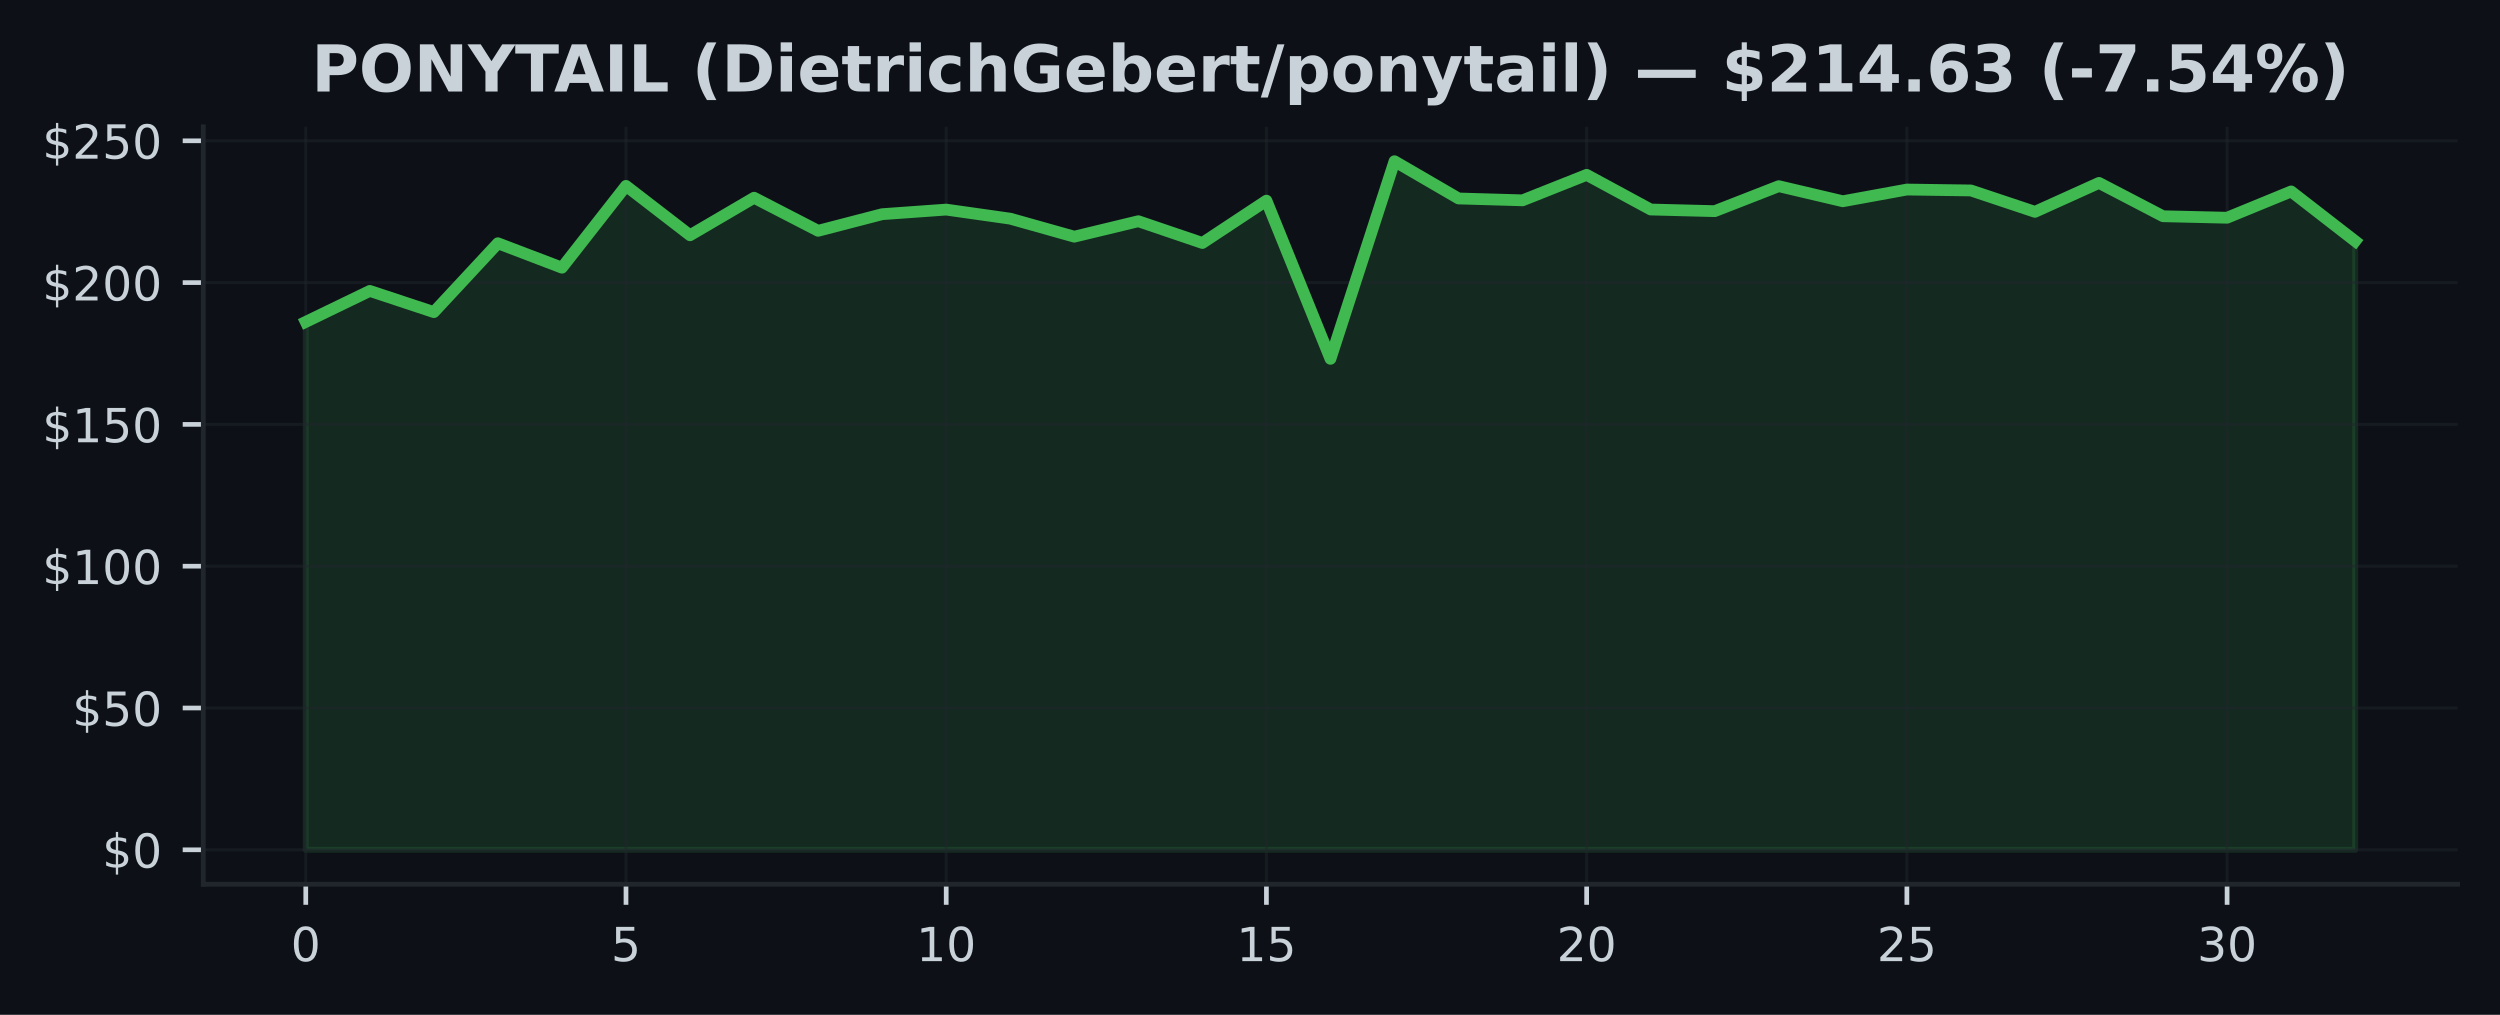
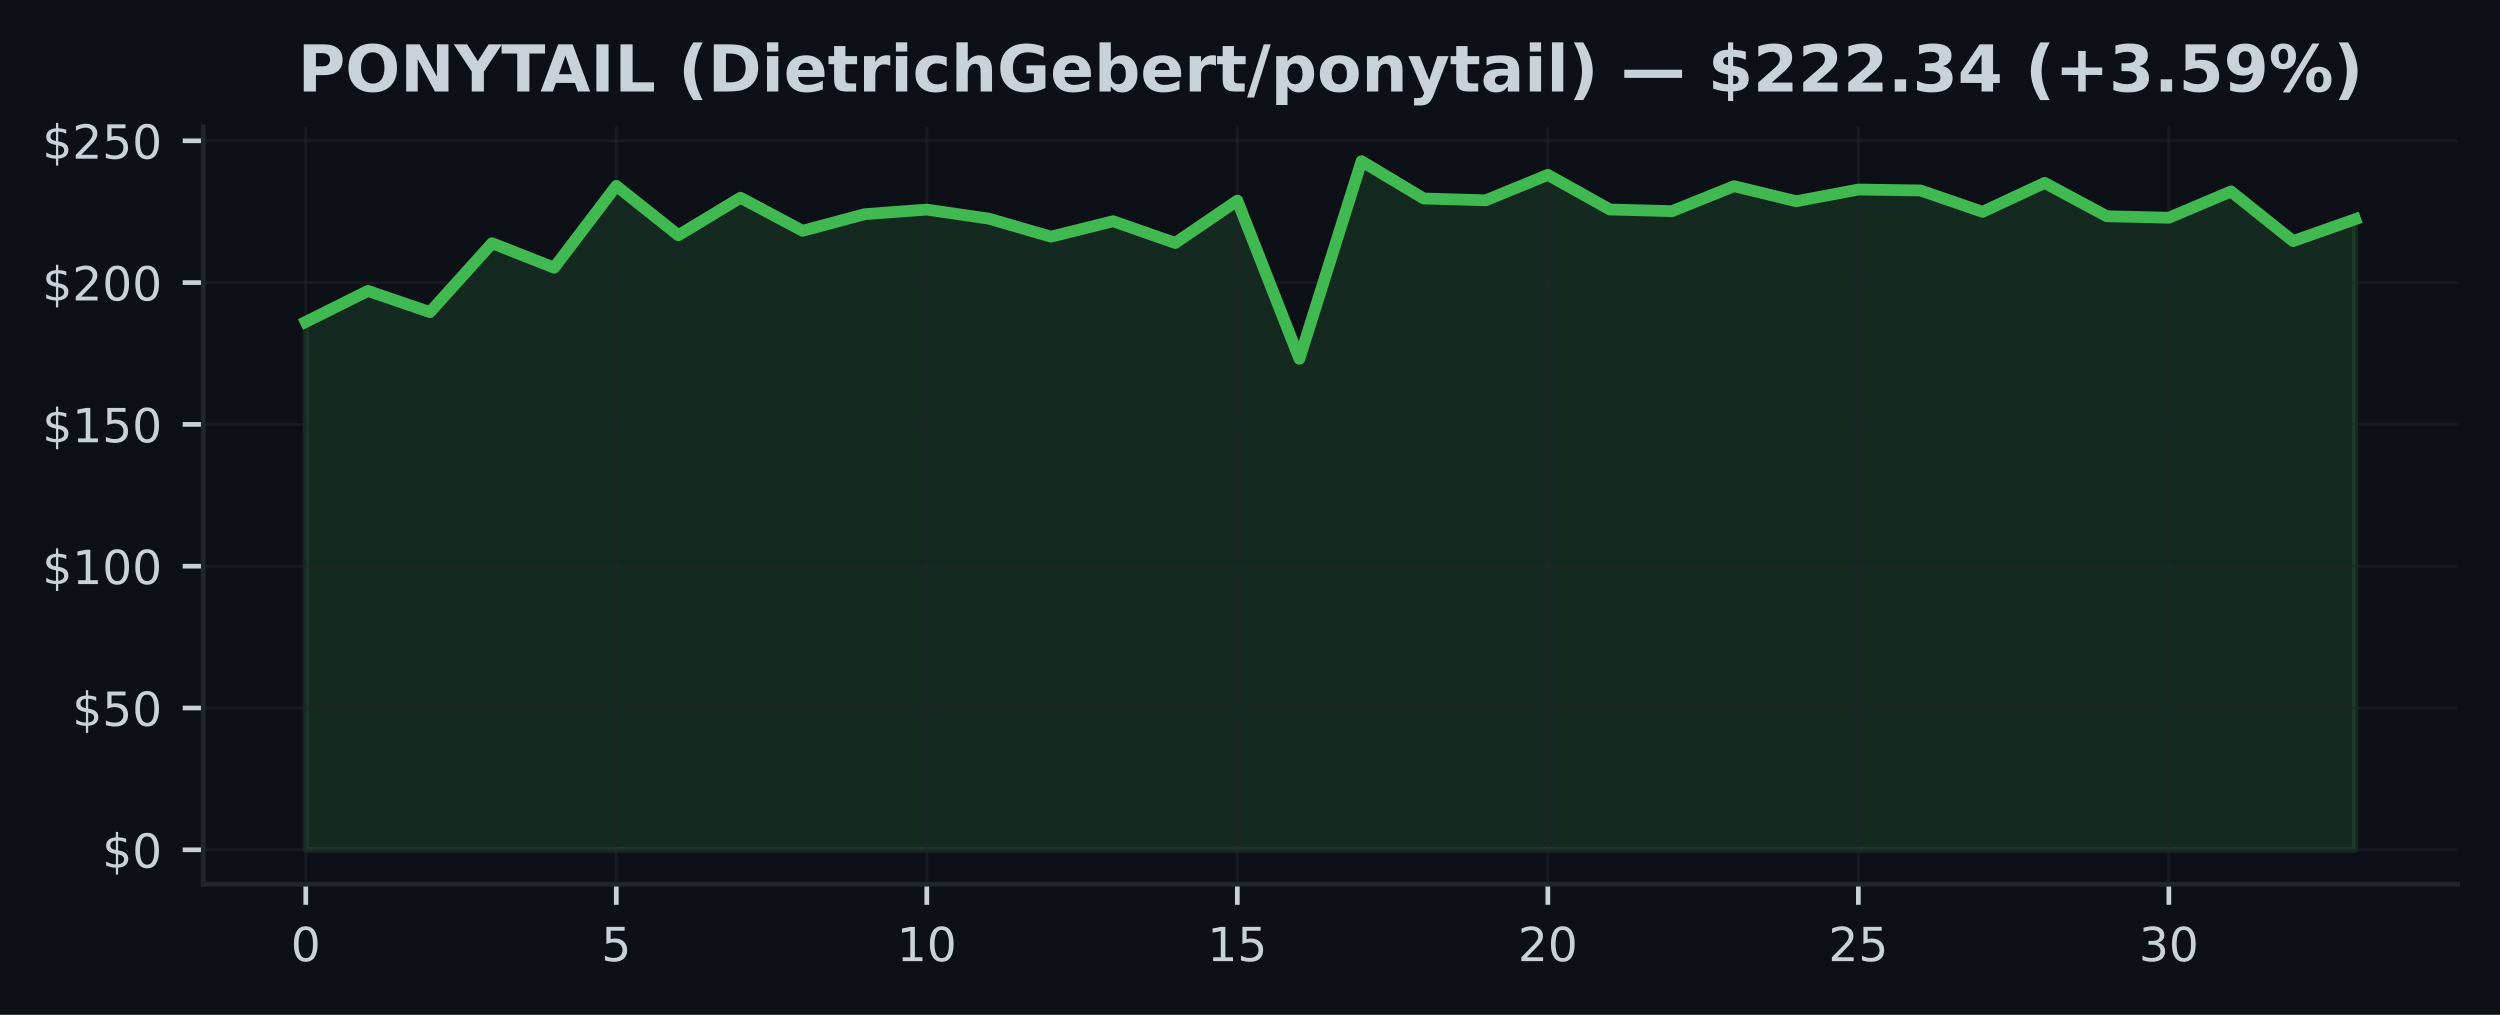
<svg xmlns="http://www.w3.org/2000/svg" xmlns:xlink="http://www.w3.org/1999/xlink" width="425pt" height="172.518pt" viewBox="0 0 425 172.518" version="1.1">
  <defs>
    <style type="text/css">*{stroke-linejoin: round; stroke-linecap: butt}</style>
  </defs>
  <g id="figure_1">
    <g id="patch_1">
      <path d="M 0 172.518  L 425 172.518  L 425 0  L 0 0  z " style="fill: #0d1117" />
    </g>
    <g id="axes_1">
      <g id="patch_2">
        <path d="M 34.56 150.318  L 417.8 150.318  L 417.8 21.558  L 34.56 21.558  z " style="fill: #0d1117" />
      </g>
      <g id="FillBetweenPolyCollection_1">
        <defs>
-           <path id="mcecbd4486e" d="M 51.98 -28.053  L 51.98 -117.795  L 62.867 -123.065  L 73.755 -119.458  L 84.642 -131.164  L 95.53 -127.013  L 106.418 -140.918  L 117.305 -132.524  L 128.192 -138.902  L 139.08 -133.281  L 149.968 -136.106  L 160.855 -136.887  L 171.743 -135.344  L 182.63 -132.283  L 193.518 -134.91  L 204.405 -131.212  L 215.292 -138.406  L 226.18 -111.518  L 237.067 -145.107  L 247.955 -138.777  L 258.842 -138.464  L 269.73 -142.793  L 280.618 -136.902  L 291.505 -136.622  L 302.392 -140.869  L 313.28 -138.305  L 324.168 -140.296  L 335.055 -140.141  L 345.942 -136.506  L 356.83 -141.424  L 367.717 -135.759  L 378.605 -135.503  L 389.493 -139.973  L 400.38 -131.531  L 400.38 -28.053  L 400.38 -28.053  L 389.493 -28.053  L 378.605 -28.053  L 367.717 -28.053  L 356.83 -28.053  L 345.942 -28.053  L 335.055 -28.053  L 324.168 -28.053  L 313.28 -28.053  L 302.392 -28.053  L 291.505 -28.053  L 280.618 -28.053  L 269.73 -28.053  L 258.842 -28.053  L 247.955 -28.053  L 237.067 -28.053  L 226.18 -28.053  L 215.292 -28.053  L 204.405 -28.053  L 193.518 -28.053  L 182.63 -28.053  L 171.743 -28.053  L 160.855 -28.053  L 149.968 -28.053  L 139.08 -28.053  L 128.192 -28.053  L 117.305 -28.053  L 106.418 -28.053  L 95.53 -28.053  L 84.642 -28.053  L 73.755 -28.053  L 62.867 -28.053  L 51.98 -28.053  z " style="stroke: #3fb950; stroke-opacity: 0.15" />
+           <path id="m386f449f0d" d="M 51.98 -28.053  L 51.98 -117.795  L 62.538 -123.065  L 73.095 -119.458  L 83.653 -131.164  L 94.21 -127.013  L 104.768 -140.918  L 115.325 -132.524  L 125.883 -138.902  L 136.441 -133.281  L 146.998 -136.106  L 157.556 -136.887  L 168.113 -135.344  L 178.671 -132.283  L 189.228 -134.91  L 199.786 -131.212  L 210.344 -138.406  L 220.901 -111.518  L 231.459 -145.107  L 242.016 -138.777  L 252.574 -138.464  L 263.132 -142.793  L 273.689 -136.902  L 284.247 -136.622  L 294.804 -140.869  L 305.362 -138.305  L 315.919 -140.296  L 326.477 -140.141  L 337.035 -136.506  L 347.592 -141.424  L 358.15 -135.759  L 368.707 -135.503  L 379.265 -139.973  L 389.822 -131.531  L 400.38 -135.248  L 400.38 -28.053  L 400.38 -28.053  L 389.822 -28.053  L 379.265 -28.053  L 368.707 -28.053  L 358.15 -28.053  L 347.592 -28.053  L 337.035 -28.053  L 326.477 -28.053  L 315.919 -28.053  L 305.362 -28.053  L 294.804 -28.053  L 284.247 -28.053  L 273.689 -28.053  L 263.132 -28.053  L 252.574 -28.053  L 242.016 -28.053  L 231.459 -28.053  L 220.901 -28.053  L 210.344 -28.053  L 199.786 -28.053  L 189.228 -28.053  L 178.671 -28.053  L 168.113 -28.053  L 157.556 -28.053  L 146.998 -28.053  L 136.441 -28.053  L 125.883 -28.053  L 115.325 -28.053  L 104.768 -28.053  L 94.21 -28.053  L 83.653 -28.053  L 73.095 -28.053  L 62.538 -28.053  L 51.98 -28.053  z " style="stroke: #3fb950; stroke-opacity: 0.15" />
        </defs>
-         <g clip-path="url(#p7bef5df92a)">
-           <use xlink:href="#mcecbd4486e" x="0" y="172.518" style="fill: #3fb950; fill-opacity: 0.15; stroke: #3fb950; stroke-opacity: 0.15" />
+         <g clip-path="url(#pe08e5d3e30)">
+           <use xlink:href="#m386f449f0d" x="0" y="172.518" style="fill: #3fb950; fill-opacity: 0.15; stroke: #3fb950; stroke-opacity: 0.15" />
        </g>
      </g>
      <g id="matplotlib.axis_1">
        <g id="xtick_1">
          <g id="line2d_1">
-             <path d="M 51.98 150.318  L 51.98 21.558  " clip-path="url(#p7bef5df92a)" style="fill: none; stroke: #21262d; stroke-opacity: 0.5; stroke-width: 0.5; stroke-linecap: square" />
+             <path d="M 51.98 150.318  L 51.98 21.558  " clip-path="url(#pe08e5d3e30)" style="fill: none; stroke: #21262d; stroke-opacity: 0.5; stroke-width: 0.5; stroke-linecap: square" />
          </g>
          <g id="line2d_2">
            <defs>
-               <path id="m7722343c6b" d="M 0 0  L 0 3.5  " style="stroke: #c9d1d9; stroke-width: 0.8" />
+               <path id="m1b7c7515cf" d="M 0 0  L 0 3.5  " style="stroke: #c9d1d9; stroke-width: 0.8" />
            </defs>
            <g>
-               <use xlink:href="#m7722343c6b" x="51.98" y="150.318" style="fill: #c9d1d9; stroke: #c9d1d9; stroke-width: 0.8" />
+               <use xlink:href="#m1b7c7515cf" x="51.98" y="150.318" style="fill: #c9d1d9; stroke: #c9d1d9; stroke-width: 0.8" />
            </g>
          </g>
          <g id="text_1">
            <g style="fill: #c9d1d9" transform="translate(49.435 163.3964) scale(0.08 -0.08)">
              <defs>
                <path id="DejaVuSans-13" d="M 2034 4250  Q 1547 4250 1301 3770  Q 1056 3291 1056 2328  Q 1056 1369 1301 889  Q 1547 409 2034 409  Q 2525 409 2770 889  Q 3016 1369 3016 2328  Q 3016 3291 2770 3770  Q 2525 4250 2034 4250  z M 2034 4750  Q 2819 4750 3233 4129  Q 3647 3509 3647 2328  Q 3647 1150 3233 529  Q 2819 -91 2034 -91  Q 1250 -91 836 529  Q 422 1150 422 2328  Q 422 3509 836 4129  Q 1250 4750 2034 4750  z " transform="scale(0.015625)" />
              </defs>
              <use xlink:href="#DejaVuSans-13" />
            </g>
          </g>
        </g>
        <g id="xtick_2">
          <g id="line2d_3">
-             <path d="M 106.418 150.318  L 106.418 21.558  " clip-path="url(#p7bef5df92a)" style="fill: none; stroke: #21262d; stroke-opacity: 0.5; stroke-width: 0.5; stroke-linecap: square" />
+             <path d="M 104.768 150.318  L 104.768 21.558  " clip-path="url(#pe08e5d3e30)" style="fill: none; stroke: #21262d; stroke-opacity: 0.5; stroke-width: 0.5; stroke-linecap: square" />
          </g>
          <g id="line2d_4">
            <g>
-               <use xlink:href="#m7722343c6b" x="106.418" y="150.318" style="fill: #c9d1d9; stroke: #c9d1d9; stroke-width: 0.8" />
+               <use xlink:href="#m1b7c7515cf" x="104.768" y="150.318" style="fill: #c9d1d9; stroke: #c9d1d9; stroke-width: 0.8" />
            </g>
          </g>
          <g id="text_2">
-             <g style="fill: #c9d1d9" transform="translate(103.8725 163.3964) scale(0.08 -0.08)">
+             <g style="fill: #c9d1d9" transform="translate(102.2229 163.3964) scale(0.08 -0.08)">
              <defs>
                <path id="DejaVuSans-18" d="M 691 4666  L 3169 4666  L 3169 4134  L 1269 4134  L 1269 2991  Q 1406 3038 1543 3061  Q 1681 3084 1819 3084  Q 2600 3084 3056 2656  Q 3513 2228 3513 1497  Q 3513 744 3044 326  Q 2575 -91 1722 -91  Q 1428 -91 1123 -41  Q 819 9 494 109  L 494 744  Q 775 591 1075 516  Q 1375 441 1709 441  Q 2250 441 2565 725  Q 2881 1009 2881 1497  Q 2881 1984 2565 2268  Q 2250 2553 1709 2553  Q 1456 2553 1204 2497  Q 953 2441 691 2322  L 691 4666  z " transform="scale(0.015625)" />
              </defs>
              <use xlink:href="#DejaVuSans-18" />
            </g>
          </g>
        </g>
        <g id="xtick_3">
          <g id="line2d_5">
-             <path d="M 160.855 150.318  L 160.855 21.558  " clip-path="url(#p7bef5df92a)" style="fill: none; stroke: #21262d; stroke-opacity: 0.5; stroke-width: 0.5; stroke-linecap: square" />
+             <path d="M 157.556 150.318  L 157.556 21.558  " clip-path="url(#pe08e5d3e30)" style="fill: none; stroke: #21262d; stroke-opacity: 0.5; stroke-width: 0.5; stroke-linecap: square" />
          </g>
          <g id="line2d_6">
            <g>
-               <use xlink:href="#m7722343c6b" x="160.855" y="150.318" style="fill: #c9d1d9; stroke: #c9d1d9; stroke-width: 0.8" />
+               <use xlink:href="#m1b7c7515cf" x="157.556" y="150.318" style="fill: #c9d1d9; stroke: #c9d1d9; stroke-width: 0.8" />
            </g>
          </g>
          <g id="text_3">
-             <g style="fill: #c9d1d9" transform="translate(155.765 163.3964) scale(0.08 -0.08)">
+             <g style="fill: #c9d1d9" transform="translate(152.4658 163.3964) scale(0.08 -0.08)">
              <defs>
                <path id="DejaVuSans-14" d="M 794 531  L 1825 531  L 1825 4091  L 703 3866  L 703 4441  L 1819 4666  L 2450 4666  L 2450 531  L 3481 531  L 3481 0  L 794 0  L 794 531  z " transform="scale(0.015625)" />
              </defs>
              <use xlink:href="#DejaVuSans-14" />
              <use xlink:href="#DejaVuSans-13" transform="translate(63.625 0)" />
            </g>
          </g>
        </g>
        <g id="xtick_4">
          <g id="line2d_7">
-             <path d="M 215.292 150.318  L 215.292 21.558  " clip-path="url(#p7bef5df92a)" style="fill: none; stroke: #21262d; stroke-opacity: 0.5; stroke-width: 0.5; stroke-linecap: square" />
+             <path d="M 210.344 150.318  L 210.344 21.558  " clip-path="url(#pe08e5d3e30)" style="fill: none; stroke: #21262d; stroke-opacity: 0.5; stroke-width: 0.5; stroke-linecap: square" />
          </g>
          <g id="line2d_8">
            <g>
-               <use xlink:href="#m7722343c6b" x="215.292" y="150.318" style="fill: #c9d1d9; stroke: #c9d1d9; stroke-width: 0.8" />
+               <use xlink:href="#m1b7c7515cf" x="210.344" y="150.318" style="fill: #c9d1d9; stroke: #c9d1d9; stroke-width: 0.8" />
            </g>
          </g>
          <g id="text_4">
-             <g style="fill: #c9d1d9" transform="translate(210.2025 163.3964) scale(0.08 -0.08)">
+             <g style="fill: #c9d1d9" transform="translate(205.2536 163.3964) scale(0.08 -0.08)">
              <use xlink:href="#DejaVuSans-14" />
              <use xlink:href="#DejaVuSans-18" transform="translate(63.625 0)" />
            </g>
          </g>
        </g>
        <g id="xtick_5">
          <g id="line2d_9">
-             <path d="M 269.73 150.318  L 269.73 21.558  " clip-path="url(#p7bef5df92a)" style="fill: none; stroke: #21262d; stroke-opacity: 0.5; stroke-width: 0.5; stroke-linecap: square" />
+             <path d="M 263.132 150.318  L 263.132 21.558  " clip-path="url(#pe08e5d3e30)" style="fill: none; stroke: #21262d; stroke-opacity: 0.5; stroke-width: 0.5; stroke-linecap: square" />
          </g>
          <g id="line2d_10">
            <g>
-               <use xlink:href="#m7722343c6b" x="269.73" y="150.318" style="fill: #c9d1d9; stroke: #c9d1d9; stroke-width: 0.8" />
+               <use xlink:href="#m1b7c7515cf" x="263.132" y="150.318" style="fill: #c9d1d9; stroke: #c9d1d9; stroke-width: 0.8" />
            </g>
          </g>
          <g id="text_5">
-             <g style="fill: #c9d1d9" transform="translate(264.64 163.3964) scale(0.08 -0.08)">
+             <g style="fill: #c9d1d9" transform="translate(258.0415 163.3964) scale(0.08 -0.08)">
              <defs>
                <path id="DejaVuSans-15" d="M 1228 531  L 3431 531  L 3431 0  L 469 0  L 469 531  Q 828 903 1448 1529  Q 2069 2156 2228 2338  Q 2531 2678 2651 2914  Q 2772 3150 2772 3378  Q 2772 3750 2511 3984  Q 2250 4219 1831 4219  Q 1534 4219 1204 4116  Q 875 4013 500 3803  L 500 4441  Q 881 4594 1212 4672  Q 1544 4750 1819 4750  Q 2544 4750 2975 4387  Q 3406 4025 3406 3419  Q 3406 3131 3298 2873  Q 3191 2616 2906 2266  Q 2828 2175 2409 1742  Q 1991 1309 1228 531  z " transform="scale(0.015625)" />
              </defs>
              <use xlink:href="#DejaVuSans-15" />
              <use xlink:href="#DejaVuSans-13" transform="translate(63.625 0)" />
            </g>
          </g>
        </g>
        <g id="xtick_6">
          <g id="line2d_11">
-             <path d="M 324.168 150.318  L 324.168 21.558  " clip-path="url(#p7bef5df92a)" style="fill: none; stroke: #21262d; stroke-opacity: 0.5; stroke-width: 0.5; stroke-linecap: square" />
+             <path d="M 315.919 150.318  L 315.919 21.558  " clip-path="url(#pe08e5d3e30)" style="fill: none; stroke: #21262d; stroke-opacity: 0.5; stroke-width: 0.5; stroke-linecap: square" />
          </g>
          <g id="line2d_12">
            <g>
-               <use xlink:href="#m7722343c6b" x="324.168" y="150.318" style="fill: #c9d1d9; stroke: #c9d1d9; stroke-width: 0.8" />
+               <use xlink:href="#m1b7c7515cf" x="315.919" y="150.318" style="fill: #c9d1d9; stroke: #c9d1d9; stroke-width: 0.8" />
            </g>
          </g>
          <g id="text_6">
-             <g style="fill: #c9d1d9" transform="translate(319.0775 163.3964) scale(0.08 -0.08)">
+             <g style="fill: #c9d1d9" transform="translate(310.8294 163.3964) scale(0.08 -0.08)">
              <use xlink:href="#DejaVuSans-15" />
              <use xlink:href="#DejaVuSans-18" transform="translate(63.625 0)" />
            </g>
          </g>
        </g>
        <g id="xtick_7">
          <g id="line2d_13">
-             <path d="M 378.605 150.318  L 378.605 21.558  " clip-path="url(#p7bef5df92a)" style="fill: none; stroke: #21262d; stroke-opacity: 0.5; stroke-width: 0.5; stroke-linecap: square" />
+             <path d="M 368.707 150.318  L 368.707 21.558  " clip-path="url(#pe08e5d3e30)" style="fill: none; stroke: #21262d; stroke-opacity: 0.5; stroke-width: 0.5; stroke-linecap: square" />
          </g>
          <g id="line2d_14">
            <g>
-               <use xlink:href="#m7722343c6b" x="378.605" y="150.318" style="fill: #c9d1d9; stroke: #c9d1d9; stroke-width: 0.8" />
+               <use xlink:href="#m1b7c7515cf" x="368.707" y="150.318" style="fill: #c9d1d9; stroke: #c9d1d9; stroke-width: 0.8" />
            </g>
          </g>
          <g id="text_7">
-             <g style="fill: #c9d1d9" transform="translate(373.515 163.3964) scale(0.08 -0.08)">
+             <g style="fill: #c9d1d9" transform="translate(363.6173 163.3964) scale(0.08 -0.08)">
              <defs>
                <path id="DejaVuSans-16" d="M 2597 2516  Q 3050 2419 3304 2112  Q 3559 1806 3559 1356  Q 3559 666 3084 287  Q 2609 -91 1734 -91  Q 1441 -91 1130 -33  Q 819 25 488 141  L 488 750  Q 750 597 1062 519  Q 1375 441 1716 441  Q 2309 441 2620 675  Q 2931 909 2931 1356  Q 2931 1769 2642 2001  Q 2353 2234 1838 2234  L 1294 2234  L 1294 2753  L 1863 2753  Q 2328 2753 2575 2939  Q 2822 3125 2822 3475  Q 2822 3834 2567 4026  Q 2313 4219 1838 4219  Q 1578 4219 1281 4162  Q 984 4106 628 3988  L 628 4550  Q 988 4650 1302 4700  Q 1616 4750 1894 4750  Q 2613 4750 3031 4423  Q 3450 4097 3450 3541  Q 3450 3153 3228 2886  Q 3006 2619 2597 2516  z " transform="scale(0.015625)" />
              </defs>
              <use xlink:href="#DejaVuSans-16" />
              <use xlink:href="#DejaVuSans-13" transform="translate(63.625 0)" />
            </g>
          </g>
        </g>
      </g>
      <g id="matplotlib.axis_2">
        <g id="ytick_1">
          <g id="line2d_15">
-             <path d="M 34.56 144.466  L 417.8 144.466  " clip-path="url(#p7bef5df92a)" style="fill: none; stroke: #21262d; stroke-opacity: 0.5; stroke-width: 0.5; stroke-linecap: square" />
+             <path d="M 34.56 144.466  L 417.8 144.466  " clip-path="url(#pe08e5d3e30)" style="fill: none; stroke: #21262d; stroke-opacity: 0.5; stroke-width: 0.5; stroke-linecap: square" />
          </g>
          <g id="line2d_16">
            <defs>
-               <path id="m06a44b38d5" d="M 0 0  L -3.5 0  " style="stroke: #c9d1d9; stroke-width: 0.8" />
+               <path id="m2e4544f666" d="M 0 0  L -3.5 0  " style="stroke: #c9d1d9; stroke-width: 0.8" />
            </defs>
            <g>
-               <use xlink:href="#m06a44b38d5" x="34.56" y="144.466" style="fill: #c9d1d9; stroke: #c9d1d9; stroke-width: 0.8" />
+               <use xlink:href="#m2e4544f666" x="34.56" y="144.466" style="fill: #c9d1d9; stroke: #c9d1d9; stroke-width: 0.8" />
            </g>
          </g>
          <g id="text_8">
            <g style="fill: #c9d1d9" transform="translate(17.38 147.5049) scale(0.08 -0.08)">
              <defs>
                <path id="DejaVuSans-7" d="M 2163 -941  L 1850 -941  L 1847 0  Q 1519 6 1191 76  Q 863 147 531 288  L 531 850  Q 850 650 1176 548  Q 1503 447 1850 444  L 1850 1869  Q 1159 1981 845 2250  Q 531 2519 531 2988  Q 531 3497 872 3790  Q 1213 4084 1850 4128  L 1850 4863  L 2163 4863  L 2163 4138  Q 2453 4125 2725 4076  Q 2997 4028 3256 3944  L 3256 3397  Q 2997 3528 2723 3600  Q 2450 3672 2163 3684  L 2163 2350  Q 2872 2241 3206 1959  Q 3541 1678 3541 1191  Q 3541 663 3186 358  Q 2831 53 2163 6  L 2163 -941  z M 1850 2406  L 1850 3688  Q 1488 3647 1297 3481  Q 1106 3316 1106 3041  Q 1106 2772 1282 2622  Q 1459 2472 1850 2406  z M 2163 1806  L 2163 453  Q 2559 506 2761 678  Q 2963 850 2963 1131  Q 2963 1406 2770 1568  Q 2578 1731 2163 1806  z " transform="scale(0.015625)" />
              </defs>
              <use xlink:href="#DejaVuSans-7" />
              <use xlink:href="#DejaVuSans-13" transform="translate(63.625 0)" />
            </g>
          </g>
        </g>
        <g id="ytick_2">
          <g id="line2d_17">
-             <path d="M 34.56 120.359  L 417.8 120.359  " clip-path="url(#p7bef5df92a)" style="fill: none; stroke: #21262d; stroke-opacity: 0.5; stroke-width: 0.5; stroke-linecap: square" />
+             <path d="M 34.56 120.359  L 417.8 120.359  " clip-path="url(#pe08e5d3e30)" style="fill: none; stroke: #21262d; stroke-opacity: 0.5; stroke-width: 0.5; stroke-linecap: square" />
          </g>
          <g id="line2d_18">
            <g>
-               <use xlink:href="#m06a44b38d5" x="34.56" y="120.359" style="fill: #c9d1d9; stroke: #c9d1d9; stroke-width: 0.8" />
+               <use xlink:href="#m2e4544f666" x="34.56" y="120.359" style="fill: #c9d1d9; stroke: #c9d1d9; stroke-width: 0.8" />
            </g>
          </g>
          <g id="text_9">
            <g style="fill: #c9d1d9" transform="translate(12.29 123.3988) scale(0.08 -0.08)">
              <use xlink:href="#DejaVuSans-7" />
              <use xlink:href="#DejaVuSans-18" transform="translate(63.625 0)" />
              <use xlink:href="#DejaVuSans-13" transform="translate(127.25 0)" />
            </g>
          </g>
        </g>
        <g id="ytick_3">
          <g id="line2d_19">
-             <path d="M 34.56 96.253  L 417.8 96.253  " clip-path="url(#p7bef5df92a)" style="fill: none; stroke: #21262d; stroke-opacity: 0.5; stroke-width: 0.5; stroke-linecap: square" />
+             <path d="M 34.56 96.253  L 417.8 96.253  " clip-path="url(#pe08e5d3e30)" style="fill: none; stroke: #21262d; stroke-opacity: 0.5; stroke-width: 0.5; stroke-linecap: square" />
          </g>
          <g id="line2d_20">
            <g>
-               <use xlink:href="#m06a44b38d5" x="34.56" y="96.253" style="fill: #c9d1d9; stroke: #c9d1d9; stroke-width: 0.8" />
+               <use xlink:href="#m2e4544f666" x="34.56" y="96.253" style="fill: #c9d1d9; stroke: #c9d1d9; stroke-width: 0.8" />
            </g>
          </g>
          <g id="text_10">
            <g style="fill: #c9d1d9" transform="translate(7.2 99.29267) scale(0.08 -0.08)">
              <use xlink:href="#DejaVuSans-7" />
              <use xlink:href="#DejaVuSans-14" transform="translate(63.625 0)" />
              <use xlink:href="#DejaVuSans-13" transform="translate(127.25 0)" />
              <use xlink:href="#DejaVuSans-13" transform="translate(190.875 0)" />
            </g>
          </g>
        </g>
        <g id="ytick_4">
          <g id="line2d_21">
-             <path d="M 34.56 72.147  L 417.8 72.147  " clip-path="url(#p7bef5df92a)" style="fill: none; stroke: #21262d; stroke-opacity: 0.5; stroke-width: 0.5; stroke-linecap: square" />
+             <path d="M 34.56 72.147  L 417.8 72.147  " clip-path="url(#pe08e5d3e30)" style="fill: none; stroke: #21262d; stroke-opacity: 0.5; stroke-width: 0.5; stroke-linecap: square" />
          </g>
          <g id="line2d_22">
            <g>
-               <use xlink:href="#m06a44b38d5" x="34.56" y="72.147" style="fill: #c9d1d9; stroke: #c9d1d9; stroke-width: 0.8" />
+               <use xlink:href="#m2e4544f666" x="34.56" y="72.147" style="fill: #c9d1d9; stroke: #c9d1d9; stroke-width: 0.8" />
            </g>
          </g>
          <g id="text_11">
            <g style="fill: #c9d1d9" transform="translate(7.2 75.18654) scale(0.08 -0.08)">
              <use xlink:href="#DejaVuSans-7" />
              <use xlink:href="#DejaVuSans-14" transform="translate(63.625 0)" />
              <use xlink:href="#DejaVuSans-18" transform="translate(127.25 0)" />
              <use xlink:href="#DejaVuSans-13" transform="translate(190.875 0)" />
            </g>
          </g>
        </g>
        <g id="ytick_5">
          <g id="line2d_23">
-             <path d="M 34.56 48.041  L 417.8 48.041  " clip-path="url(#p7bef5df92a)" style="fill: none; stroke: #21262d; stroke-opacity: 0.5; stroke-width: 0.5; stroke-linecap: square" />
+             <path d="M 34.56 48.041  L 417.8 48.041  " clip-path="url(#pe08e5d3e30)" style="fill: none; stroke: #21262d; stroke-opacity: 0.5; stroke-width: 0.5; stroke-linecap: square" />
          </g>
          <g id="line2d_24">
            <g>
-               <use xlink:href="#m06a44b38d5" x="34.56" y="48.041" style="fill: #c9d1d9; stroke: #c9d1d9; stroke-width: 0.8" />
+               <use xlink:href="#m2e4544f666" x="34.56" y="48.041" style="fill: #c9d1d9; stroke: #c9d1d9; stroke-width: 0.8" />
            </g>
          </g>
          <g id="text_12">
            <g style="fill: #c9d1d9" transform="translate(7.2 51.08041) scale(0.08 -0.08)">
              <use xlink:href="#DejaVuSans-7" />
              <use xlink:href="#DejaVuSans-15" transform="translate(63.625 0)" />
              <use xlink:href="#DejaVuSans-13" transform="translate(127.25 0)" />
              <use xlink:href="#DejaVuSans-13" transform="translate(190.875 0)" />
            </g>
          </g>
        </g>
        <g id="ytick_6">
          <g id="line2d_25">
-             <path d="M 34.56 23.935  L 417.8 23.935  " clip-path="url(#p7bef5df92a)" style="fill: none; stroke: #21262d; stroke-opacity: 0.5; stroke-width: 0.5; stroke-linecap: square" />
+             <path d="M 34.56 23.935  L 417.8 23.935  " clip-path="url(#pe08e5d3e30)" style="fill: none; stroke: #21262d; stroke-opacity: 0.5; stroke-width: 0.5; stroke-linecap: square" />
          </g>
          <g id="line2d_26">
            <g>
-               <use xlink:href="#m06a44b38d5" x="34.56" y="23.935" style="fill: #c9d1d9; stroke: #c9d1d9; stroke-width: 0.8" />
+               <use xlink:href="#m2e4544f666" x="34.56" y="23.935" style="fill: #c9d1d9; stroke: #c9d1d9; stroke-width: 0.8" />
            </g>
          </g>
          <g id="text_13">
            <g style="fill: #c9d1d9" transform="translate(7.2 26.97428) scale(0.08 -0.08)">
              <use xlink:href="#DejaVuSans-7" />
              <use xlink:href="#DejaVuSans-15" transform="translate(63.625 0)" />
              <use xlink:href="#DejaVuSans-18" transform="translate(127.25 0)" />
              <use xlink:href="#DejaVuSans-13" transform="translate(190.875 0)" />
            </g>
          </g>
        </g>
      </g>
      <g id="line2d_27">
-         <path d="M 51.98 54.723  L 62.867 49.454  L 73.755 53.06  L 84.642 41.354  L 95.53 45.505  L 106.418 31.601  L 117.305 39.994  L 128.192 33.616  L 139.08 39.237  L 149.968 36.412  L 160.855 35.631  L 171.743 37.174  L 182.63 40.235  L 193.518 37.608  L 204.405 41.306  L 215.292 34.113  L 226.18 61  L 237.067 27.411  L 247.955 33.741  L 258.842 34.055  L 269.73 29.725  L 280.618 35.617  L 291.505 35.896  L 302.392 31.649  L 313.28 34.214  L 324.168 32.223  L 335.055 32.377  L 345.942 36.012  L 356.83 31.094  L 367.717 36.759  L 378.605 37.015  L 389.493 32.546  L 400.38 40.988  " clip-path="url(#p7bef5df92a)" style="fill: none; stroke: #3fb950; stroke-width: 2; stroke-linecap: square" />
+         <path d="M 51.98 54.723  L 62.538 49.454  L 73.095 53.06  L 83.653 41.354  L 94.21 45.505  L 104.768 31.601  L 115.325 39.994  L 125.883 33.616  L 136.441 39.237  L 146.998 36.412  L 157.556 35.631  L 168.113 37.174  L 178.671 40.235  L 189.228 37.608  L 199.786 41.306  L 210.344 34.113  L 220.901 61  L 231.459 27.411  L 242.016 33.741  L 252.574 34.055  L 263.132 29.725  L 273.689 35.617  L 284.247 35.896  L 294.804 31.649  L 305.362 34.214  L 315.919 32.223  L 326.477 32.377  L 337.035 36.012  L 347.592 31.094  L 358.15 36.759  L 368.707 37.015  L 379.265 32.546  L 389.822 40.988  L 400.38 37.27  " clip-path="url(#pe08e5d3e30)" style="fill: none; stroke: #3fb950; stroke-width: 2; stroke-linecap: square" />
      </g>
      <g id="patch_3">
        <path d="M 34.56 150.318  L 34.56 21.558  " style="fill: none; stroke: #21262d; stroke-width: 0.8; stroke-linejoin: miter; stroke-linecap: square" />
      </g>
      <g id="patch_4">
        <path d="M 34.56 150.318  L 417.8 150.318  " style="fill: none; stroke: #21262d; stroke-width: 0.8; stroke-linejoin: miter; stroke-linecap: square" />
      </g>
      <g id="text_14">
-         <g style="fill: #c9d1d9" transform="translate(52.95492 15.55828) scale(0.11 -0.11)">
+         <g style="fill: #c9d1d9" transform="translate(50.62859 15.55828) scale(0.11 -0.11)">
          <defs>
            <path id="DejaVuSans-Bold-33" d="M 588 4666  L 2584 4666  Q 3475 4666 3951 4270  Q 4428 3875 4428 3144  Q 4428 2409 3951 2014  Q 3475 1619 2584 1619  L 1791 1619  L 1791 0  L 588 0  L 588 4666  z M 1791 3794  L 1791 2491  L 2456 2491  Q 2806 2491 2997 2661  Q 3188 2831 3188 3144  Q 3188 3456 2997 3625  Q 2806 3794 2456 3794  L 1791 3794  z " transform="scale(0.015625)" />
            <path id="DejaVuSans-Bold-32" d="M 2719 3878  Q 2169 3878 1866 3472  Q 1563 3066 1563 2328  Q 1563 1594 1866 1187  Q 2169 781 2719 781  Q 3272 781 3575 1187  Q 3878 1594 3878 2328  Q 3878 3066 3575 3472  Q 3272 3878 2719 3878  z M 2719 4750  Q 3844 4750 4481 4106  Q 5119 3463 5119 2328  Q 5119 1197 4481 553  Q 3844 -91 2719 -91  Q 1597 -91 958 553  Q 319 1197 319 2328  Q 319 3463 958 4106  Q 1597 4750 2719 4750  z " transform="scale(0.015625)" />
            <path id="DejaVuSans-Bold-31" d="M 588 4666  L 1931 4666  L 3628 1466  L 3628 4666  L 4769 4666  L 4769 0  L 3425 0  L 1728 3200  L 1728 0  L 588 0  L 588 4666  z " transform="scale(0.015625)" />
            <path id="DejaVuSans-Bold-3c" d="M -63 4666  L 1253 4666  L 2316 3003  L 3378 4666  L 4697 4666  L 2919 1966  L 2919 0  L 1716 0  L 1716 1966  L -63 4666  z " transform="scale(0.015625)" />
            <path id="DejaVuSans-Bold-37" d="M 31 4666  L 4331 4666  L 4331 3756  L 2784 3756  L 2784 0  L 1581 0  L 1581 3756  L 31 3756  L 31 4666  z " transform="scale(0.015625)" />
            <path id="DejaVuSans-Bold-24" d="M 3419 850  L 1538 850  L 1241 0  L 31 0  L 1759 4666  L 3194 4666  L 4922 0  L 3713 0  L 3419 850  z M 1838 1716  L 3116 1716  L 2478 3572  L 1838 1716  z " transform="scale(0.015625)" />
            <path id="DejaVuSans-Bold-2c" d="M 588 4666  L 1791 4666  L 1791 0  L 588 0  L 588 4666  z " transform="scale(0.015625)" />
            <path id="DejaVuSans-Bold-2f" d="M 588 4666  L 1791 4666  L 1791 909  L 3903 909  L 3903 0  L 588 0  L 588 4666  z " transform="scale(0.015625)" />
            <path id="DejaVuSans-Bold-3" transform="scale(0.015625)" />
            <path id="DejaVuSans-Bold-b" d="M 2413 -844  L 1484 -844  Q 1006 -72 778 623  Q 550 1319 550 2003  Q 550 2688 779 3389  Q 1009 4091 1484 4856  L 2413 4856  Q 2013 4116 1813 3408  Q 1613 2700 1613 2009  Q 1613 1319 1811 609  Q 2009 -100 2413 -844  z " transform="scale(0.015625)" />
            <path id="DejaVuSans-Bold-27" d="M 1791 3756  L 1791 909  L 2222 909  Q 2959 909 3348 1275  Q 3738 1641 3738 2338  Q 3738 3031 3350 3393  Q 2963 3756 2222 3756  L 1791 3756  z M 588 4666  L 1856 4666  Q 2919 4666 3439 4514  Q 3959 4363 4331 4000  Q 4659 3684 4818 3271  Q 4978 2859 4978 2338  Q 4978 1809 4818 1395  Q 4659 981 4331 666  Q 3956 303 3431 151  Q 2906 0 1856 0  L 588 0  L 588 4666  z " transform="scale(0.015625)" />
            <path id="DejaVuSans-Bold-4c" d="M 538 3500  L 1656 3500  L 1656 0  L 538 0  L 538 3500  z M 538 4863  L 1656 4863  L 1656 3950  L 538 3950  L 538 4863  z " transform="scale(0.015625)" />
            <path id="DejaVuSans-Bold-48" d="M 4031 1759  L 4031 1441  L 1416 1441  Q 1456 1047 1700 850  Q 1944 653 2381 653  Q 2734 653 3104 758  Q 3475 863 3866 1075  L 3866 213  Q 3469 63 3072 -14  Q 2675 -91 2278 -91  Q 1328 -91 801 392  Q 275 875 275 1747  Q 275 2603 792 3093  Q 1309 3584 2216 3584  Q 3041 3584 3536 3087  Q 4031 2591 4031 1759  z M 2881 2131  Q 2881 2450 2695 2645  Q 2509 2841 2209 2841  Q 1884 2841 1681 2658  Q 1478 2475 1428 2131  L 2881 2131  z " transform="scale(0.015625)" />
            <path id="DejaVuSans-Bold-57" d="M 1759 4494  L 1759 3500  L 2913 3500  L 2913 2700  L 1759 2700  L 1759 1216  Q 1759 972 1856 886  Q 1953 800 2241 800  L 2816 800  L 2816 0  L 1856 0  Q 1194 0 917 276  Q 641 553 641 1216  L 641 2700  L 84 2700  L 84 3500  L 641 3500  L 641 4494  L 1759 4494  z " transform="scale(0.015625)" />
            <path id="DejaVuSans-Bold-55" d="M 3138 2547  Q 2991 2616 2845 2648  Q 2700 2681 2553 2681  Q 2122 2681 1889 2404  Q 1656 2128 1656 1613  L 1656 0  L 538 0  L 538 3500  L 1656 3500  L 1656 2925  Q 1872 3269 2151 3426  Q 2431 3584 2822 3584  Q 2878 3584 2943 3579  Q 3009 3575 3134 3559  L 3138 2547  z " transform="scale(0.015625)" />
            <path id="DejaVuSans-Bold-46" d="M 3366 3391  L 3366 2478  Q 3138 2634 2908 2709  Q 2678 2784 2431 2784  Q 1963 2784 1702 2511  Q 1441 2238 1441 1747  Q 1441 1256 1702 982  Q 1963 709 2431 709  Q 2694 709 2930 787  Q 3166 866 3366 1019  L 3366 103  Q 3103 6 2833 -42  Q 2563 -91 2291 -91  Q 1344 -91 809 395  Q 275 881 275 1747  Q 275 2613 809 3098  Q 1344 3584 2291 3584  Q 2566 3584 2833 3536  Q 3100 3488 3366 3391  z " transform="scale(0.015625)" />
            <path id="DejaVuSans-Bold-4b" d="M 4056 2131  L 4056 0  L 2931 0  L 2931 347  L 2931 1625  Q 2931 2084 2911 2256  Q 2891 2428 2841 2509  Q 2775 2619 2662 2680  Q 2550 2741 2406 2741  Q 2056 2741 1856 2470  Q 1656 2200 1656 1722  L 1656 0  L 538 0  L 538 4863  L 1656 4863  L 1656 2988  Q 1909 3294 2193 3439  Q 2478 3584 2822 3584  Q 3428 3584 3742 3212  Q 4056 2841 4056 2131  z " transform="scale(0.015625)" />
            <path id="DejaVuSans-Bold-2a" d="M 4781 347  Q 4331 128 3847 18  Q 3363 -91 2847 -91  Q 1681 -91 1000 561  Q 319 1213 319 2328  Q 319 3456 1012 4103  Q 1706 4750 2913 4750  Q 3378 4750 3804 4662  Q 4231 4575 4609 4403  L 4609 3438  Q 4219 3659 3833 3768  Q 3447 3878 3059 3878  Q 2341 3878 1952 3476  Q 1563 3075 1563 2328  Q 1563 1588 1938 1184  Q 2313 781 3003 781  Q 3191 781 3352 804  Q 3513 828 3641 878  L 3641 1784  L 2906 1784  L 2906 2591  L 4781 2591  L 4781 347  z " transform="scale(0.015625)" />
            <path id="DejaVuSans-Bold-45" d="M 2400 722  Q 2759 722 2948 984  Q 3138 1247 3138 1747  Q 3138 2247 2948 2509  Q 2759 2772 2400 2772  Q 2041 2772 1848 2508  Q 1656 2244 1656 1747  Q 1656 1250 1848 986  Q 2041 722 2400 722  z M 1656 2988  Q 1888 3294 2169 3439  Q 2450 3584 2816 3584  Q 3463 3584 3878 3070  Q 4294 2556 4294 1747  Q 4294 938 3878 423  Q 3463 -91 2816 -91  Q 2450 -91 2169 54  Q 1888 200 1656 506  L 1656 0  L 538 0  L 538 4863  L 1656 4863  L 1656 2988  z " transform="scale(0.015625)" />
            <path id="DejaVuSans-Bold-12" d="M 1644 4666  L 2338 4666  L 691 -594  L 0 -594  L 1644 4666  z " transform="scale(0.015625)" />
            <path id="DejaVuSans-Bold-53" d="M 1656 506  L 1656 -1331  L 538 -1331  L 538 3500  L 1656 3500  L 1656 2988  Q 1888 3294 2169 3439  Q 2450 3584 2816 3584  Q 3463 3584 3878 3070  Q 4294 2556 4294 1747  Q 4294 938 3878 423  Q 3463 -91 2816 -91  Q 2450 -91 2169 54  Q 1888 200 1656 506  z M 2400 2772  Q 2041 2772 1848 2508  Q 1656 2244 1656 1747  Q 1656 1250 1848 986  Q 2041 722 2400 722  Q 2759 722 2948 984  Q 3138 1247 3138 1747  Q 3138 2247 2948 2509  Q 2759 2772 2400 2772  z " transform="scale(0.015625)" />
            <path id="DejaVuSans-Bold-52" d="M 2203 2784  Q 1831 2784 1636 2517  Q 1441 2250 1441 1747  Q 1441 1244 1636 976  Q 1831 709 2203 709  Q 2569 709 2762 976  Q 2956 1244 2956 1747  Q 2956 2250 2762 2517  Q 2569 2784 2203 2784  z M 2203 3584  Q 3106 3584 3614 3096  Q 4122 2609 4122 1747  Q 4122 884 3614 396  Q 3106 -91 2203 -91  Q 1297 -91 786 396  Q 275 884 275 1747  Q 275 2609 786 3096  Q 1297 3584 2203 3584  z " transform="scale(0.015625)" />
            <path id="DejaVuSans-Bold-51" d="M 4056 2131  L 4056 0  L 2931 0  L 2931 347  L 2931 1631  Q 2931 2084 2911 2256  Q 2891 2428 2841 2509  Q 2775 2619 2662 2680  Q 2550 2741 2406 2741  Q 2056 2741 1856 2470  Q 1656 2200 1656 1722  L 1656 0  L 538 0  L 538 3500  L 1656 3500  L 1656 2988  Q 1909 3294 2193 3439  Q 2478 3584 2822 3584  Q 3428 3584 3742 3212  Q 4056 2841 4056 2131  z " transform="scale(0.015625)" />
            <path id="DejaVuSans-Bold-5c" d="M 78 3500  L 1197 3500  L 2138 1125  L 2938 3500  L 4056 3500  L 2584 -331  Q 2363 -916 2067 -1148  Q 1772 -1381 1288 -1381  L 641 -1381  L 641 -647  L 991 -647  Q 1275 -647 1404 -556  Q 1534 -466 1606 -231  L 1638 -134  L 78 3500  z " transform="scale(0.015625)" />
            <path id="DejaVuSans-Bold-44" d="M 2106 1575  Q 1756 1575 1579 1456  Q 1403 1338 1403 1106  Q 1403 894 1545 773  Q 1688 653 1941 653  Q 2256 653 2472 879  Q 2688 1106 2688 1447  L 2688 1575  L 2106 1575  z M 3816 1997  L 3816 0  L 2688 0  L 2688 519  Q 2463 200 2181 54  Q 1900 -91 1497 -91  Q 953 -91 614 226  Q 275 544 275 1050  Q 275 1666 698 1953  Q 1122 2241 2028 2241  L 2688 2241  L 2688 2328  Q 2688 2594 2478 2717  Q 2269 2841 1825 2841  Q 1466 2841 1156 2769  Q 847 2697 581 2553  L 581 3406  Q 941 3494 1303 3539  Q 1666 3584 2028 3584  Q 2975 3584 3395 3211  Q 3816 2838 3816 1997  z " transform="scale(0.015625)" />
            <path id="DejaVuSans-Bold-4f" d="M 538 4863  L 1656 4863  L 1656 0  L 538 0  L 538 4863  z " transform="scale(0.015625)" />
            <path id="DejaVuSans-Bold-c" d="M 513 -844  Q 913 -100 1113 609  Q 1313 1319 1313 2009  Q 1313 2700 1113 3408  Q 913 4116 513 4856  L 1441 4856  Q 1916 4091 2145 3389  Q 2375 2688 2375 2003  Q 2375 1319 2147 623  Q 1919 -72 1441 -844  L 513 -844  z " transform="scale(0.015625)" />
            <path id="DejaVuSans-Bold-af6" d="M 344 2156  L 6056 2156  L 6056 1350  L 344 1350  L 344 2156  z " transform="scale(0.015625)" />
            <path id="DejaVuSans-Bold-7" d="M 2484 -941  L 1978 -941  L 1975 0  Q 1584 16 1218 87  Q 853 159 506 288  L 506 1106  Q 866 922 1233 823  Q 1600 725 1978 713  L 1978 1684  L 1875 1703  Q 1128 1834 814 2115  Q 500 2397 500 2925  Q 500 3484 883 3798  Q 1266 4113 1975 4141  L 1978 4863  L 2484 4863  L 2484 4153  Q 2797 4128 3109 4075  Q 3422 4022 3738 3938  L 3738 3144  Q 3425 3275 3112 3348  Q 2800 3422 2484 3438  L 2484 2541  L 2584 2522  Q 3378 2397 3698 2105  Q 4019 1813 4019 1241  Q 4019 666 3637 358  Q 3256 50 2484 6  L 2484 -941  z M 1978 2613  L 1978 3428  Q 1756 3416 1623 3308  Q 1491 3200 1491 3034  Q 1491 2850 1612 2745  Q 1734 2641 1978 2613  z M 2484 1594  L 2484 725  Q 2756 728 2892 831  Q 3028 934 3028 1141  Q 3028 1353 2903 1458  Q 2778 1563 2484 1594  z " transform="scale(0.015625)" />
            <path id="DejaVuSans-Bold-15" d="M 1844 884  L 3897 884  L 3897 0  L 506 0  L 506 884  L 2209 2388  Q 2438 2594 2547 2791  Q 2656 2988 2656 3200  Q 2656 3528 2436 3728  Q 2216 3928 1850 3928  Q 1569 3928 1234 3808  Q 900 3688 519 3450  L 519 4475  Q 925 4609 1322 4679  Q 1719 4750 2100 4750  Q 2938 4750 3402 4381  Q 3866 4013 3866 3353  Q 3866 2972 3669 2642  Q 3472 2313 2841 1759  L 1844 884  z " transform="scale(0.015625)" />
-             <path id="DejaVuSans-Bold-14" d="M 750 831  L 1813 831  L 1813 3847  L 722 3622  L 722 4441  L 1806 4666  L 2950 4666  L 2950 831  L 4013 831  L 4013 0  L 750 0  L 750 831  z " transform="scale(0.015625)" />
+             <path id="DejaVuSans-Bold-11" d="M 653 1209  L 1778 1209  L 1778 0  L 653 0  L 653 1209  z " transform="scale(0.015625)" />
+             <path id="DejaVuSans-Bold-16" d="M 2981 2516  Q 3453 2394 3698 2092  Q 3944 1791 3944 1325  Q 3944 631 3412 270  Q 2881 -91 1863 -91  Q 1503 -91 1142 -33  Q 781 25 428 141  L 428 1069  Q 766 900 1098 814  Q 1431 728 1753 728  Q 2231 728 2486 893  Q 2741 1059 2741 1369  Q 2741 1688 2480 1852  Q 2219 2016 1709 2016  L 1228 2016  L 1228 2791  L 1734 2791  Q 2188 2791 2409 2933  Q 2631 3075 2631 3366  Q 2631 3634 2415 3781  Q 2200 3928 1806 3928  Q 1516 3928 1219 3862  Q 922 3797 628 3669  L 628 4550  Q 984 4650 1334 4700  Q 1684 4750 2022 4750  Q 2931 4750 3382 4451  Q 3834 4153 3834 3553  Q 3834 3144 3618 2883  Q 3403 2622 2981 2516  z " transform="scale(0.015625)" />
            <path id="DejaVuSans-Bold-17" d="M 2356 3675  L 1038 1722  L 2356 1722  L 2356 3675  z M 2156 4666  L 3494 4666  L 3494 1722  L 4159 1722  L 4159 850  L 3494 850  L 3494 0  L 2356 0  L 2356 850  L 288 850  L 288 1881  L 2156 4666  z " transform="scale(0.015625)" />
-             <path id="DejaVuSans-Bold-11" d="M 653 1209  L 1778 1209  L 1778 0  L 653 0  L 653 1209  z " transform="scale(0.015625)" />
-             <path id="DejaVuSans-Bold-19" d="M 2316 2303  Q 2000 2303 1842 2098  Q 1684 1894 1684 1484  Q 1684 1075 1842 870  Q 2000 666 2316 666  Q 2634 666 2792 870  Q 2950 1075 2950 1484  Q 2950 1894 2792 2098  Q 2634 2303 2316 2303  z M 3803 4544  L 3803 3681  Q 3506 3822 3243 3889  Q 2981 3956 2731 3956  Q 2194 3956 1894 3657  Q 1594 3359 1544 2772  Q 1750 2925 1990 3001  Q 2231 3078 2516 3078  Q 3231 3078 3670 2659  Q 4109 2241 4109 1563  Q 4109 813 3618 361  Q 3128 -91 2303 -91  Q 1394 -91 895 523  Q 397 1138 397 2266  Q 397 3422 980 4083  Q 1563 4744 2578 4744  Q 2900 4744 3203 4694  Q 3506 4644 3803 4544  z " transform="scale(0.015625)" />
-             <path id="DejaVuSans-Bold-16" d="M 2981 2516  Q 3453 2394 3698 2092  Q 3944 1791 3944 1325  Q 3944 631 3412 270  Q 2881 -91 1863 -91  Q 1503 -91 1142 -33  Q 781 25 428 141  L 428 1069  Q 766 900 1098 814  Q 1431 728 1753 728  Q 2231 728 2486 893  Q 2741 1059 2741 1369  Q 2741 1688 2480 1852  Q 2219 2016 1709 2016  L 1228 2016  L 1228 2791  L 1734 2791  Q 2188 2791 2409 2933  Q 2631 3075 2631 3366  Q 2631 3634 2415 3781  Q 2200 3928 1806 3928  Q 1516 3928 1219 3862  Q 922 3797 628 3669  L 628 4550  Q 984 4650 1334 4700  Q 1684 4750 2022 4750  Q 2931 4750 3382 4451  Q 3834 4153 3834 3553  Q 3834 3144 3618 2883  Q 3403 2622 2981 2516  z " transform="scale(0.015625)" />
-             <path id="DejaVuSans-Bold-10" d="M 347 2297  L 2309 2297  L 2309 1388  L 347 1388  L 347 2297  z " transform="scale(0.015625)" />
-             <path id="DejaVuSans-Bold-1a" d="M 428 4666  L 3944 4666  L 3944 3988  L 2125 0  L 953 0  L 2675 3781  L 428 3781  L 428 4666  z " transform="scale(0.015625)" />
+             <path id="DejaVuSans-Bold-e" d="M 3053 4013  L 3053 2375  L 4684 2375  L 4684 1638  L 3053 1638  L 3053 0  L 2309 0  L 2309 1638  L 678 1638  L 678 2375  L 2309 2375  L 2309 4013  L 3053 4013  z " transform="scale(0.015625)" />
            <path id="DejaVuSans-Bold-18" d="M 678 4666  L 3669 4666  L 3669 3781  L 1638 3781  L 1638 3059  Q 1775 3097 1914 3117  Q 2053 3138 2203 3138  Q 3056 3138 3531 2711  Q 4006 2284 4006 1522  Q 4006 766 3489 337  Q 2972 -91 2053 -91  Q 1656 -91 1267 -14  Q 878 63 494 219  L 494 1166  Q 875 947 1217 837  Q 1559 728 1863 728  Q 2300 728 2551 942  Q 2803 1156 2803 1522  Q 2803 1891 2551 2103  Q 2300 2316 1863 2316  Q 1603 2316 1309 2248  Q 1016 2181 678 2041  L 678 4666  z " transform="scale(0.015625)" />
+             <path id="DejaVuSans-Bold-1c" d="M 641 103  L 641 966  Q 928 831 1190 764  Q 1453 697 1709 697  Q 2247 697 2547 995  Q 2847 1294 2900 1881  Q 2688 1725 2447 1647  Q 2206 1569 1925 1569  Q 1209 1569 770 1986  Q 331 2403 331 3084  Q 331 3838 820 4291  Q 1309 4744 2131 4744  Q 3044 4744 3544 4128  Q 4044 3513 4044 2388  Q 4044 1231 3459 570  Q 2875 -91 1856 -91  Q 1528 -91 1228 -42  Q 928 6 641 103  z M 2125 2350  Q 2441 2350 2600 2554  Q 2759 2759 2759 3169  Q 2759 3575 2600 3781  Q 2441 3988 2125 3988  Q 1809 3988 1650 3781  Q 1491 3575 1491 3169  Q 1491 2759 1650 2554  Q 1809 2350 2125 2350  z " transform="scale(0.015625)" />
            <path id="DejaVuSans-Bold-8" d="M 4959 1925  Q 4738 1925 4616 1733  Q 4494 1541 4494 1184  Q 4494 825 4614 633  Q 4734 441 4959 441  Q 5184 441 5303 633  Q 5422 825 5422 1184  Q 5422 1541 5301 1733  Q 5181 1925 4959 1925  z M 4959 2450  Q 5541 2450 5875 2112  Q 6209 1775 6209 1184  Q 6209 594 5875 251  Q 5541 -91 4959 -91  Q 4378 -91 4042 251  Q 3706 594 3706 1184  Q 3706 1772 4042 2111  Q 4378 2450 4959 2450  z M 2094 -91  L 1403 -91  L 4319 4750  L 5013 4750  L 2094 -91  z M 1453 4750  Q 2034 4750 2367 4411  Q 2700 4072 2700 3481  Q 2700 2891 2367 2550  Q 2034 2209 1453 2209  Q 872 2209 539 2550  Q 206 2891 206 3481  Q 206 4072 539 4411  Q 872 4750 1453 4750  z M 1453 4225  Q 1228 4225 1106 4031  Q 984 3838 984 3481  Q 984 3122 1106 2926  Q 1228 2731 1453 2731  Q 1678 2731 1798 2926  Q 1919 3122 1919 3481  Q 1919 3838 1797 4031  Q 1675 4225 1453 4225  z " transform="scale(0.015625)" />
          </defs>
          <use xlink:href="#DejaVuSans-Bold-33" />
          <use xlink:href="#DejaVuSans-Bold-32" transform="translate(73.29688 0)" />
          <use xlink:href="#DejaVuSans-Bold-31" transform="translate(158.3125 0)" />
          <use xlink:href="#DejaVuSans-Bold-3c" transform="translate(242 0)" />
          <use xlink:href="#DejaVuSans-Bold-37" transform="translate(314.4062 0)" />
          <use xlink:href="#DejaVuSans-Bold-24" transform="translate(374.8594 0)" />
          <use xlink:href="#DejaVuSans-Bold-2c" transform="translate(452.25 0)" />
          <use xlink:href="#DejaVuSans-Bold-2f" transform="translate(489.4531 0)" />
          <use xlink:href="#DejaVuSans-Bold-3" transform="translate(553.1719 0)" />
          <use xlink:href="#DejaVuSans-Bold-b" transform="translate(587.9844 0)" />
          <use xlink:href="#DejaVuSans-Bold-27" transform="translate(633.6875 0)" />
          <use xlink:href="#DejaVuSans-Bold-4c" transform="translate(716.7031 0)" />
          <use xlink:href="#DejaVuSans-Bold-48" transform="translate(750.9844 0)" />
          <use xlink:href="#DejaVuSans-Bold-57" transform="translate(818.8125 0)" />
          <use xlink:href="#DejaVuSans-Bold-55" transform="translate(866.6094 0)" />
          <use xlink:href="#DejaVuSans-Bold-4c" transform="translate(915.9219 0)" />
          <use xlink:href="#DejaVuSans-Bold-46" transform="translate(950.2031 0)" />
          <use xlink:href="#DejaVuSans-Bold-4b" transform="translate(1009.484 0)" />
          <use xlink:href="#DejaVuSans-Bold-2a" transform="translate(1080.672 0)" />
          <use xlink:href="#DejaVuSans-Bold-48" transform="translate(1162.75 0)" />
          <use xlink:href="#DejaVuSans-Bold-45" transform="translate(1230.578 0)" />
          <use xlink:href="#DejaVuSans-Bold-48" transform="translate(1302.156 0)" />
          <use xlink:href="#DejaVuSans-Bold-55" transform="translate(1369.984 0)" />
          <use xlink:href="#DejaVuSans-Bold-57" transform="translate(1419.297 0)" />
          <use xlink:href="#DejaVuSans-Bold-12" transform="translate(1467.094 0)" />
          <use xlink:href="#DejaVuSans-Bold-53" transform="translate(1503.625 0)" />
          <use xlink:href="#DejaVuSans-Bold-52" transform="translate(1575.203 0)" />
          <use xlink:href="#DejaVuSans-Bold-51" transform="translate(1643.906 0)" />
          <use xlink:href="#DejaVuSans-Bold-5c" transform="translate(1715.094 0)" />
          <use xlink:href="#DejaVuSans-Bold-57" transform="translate(1780.281 0)" />
          <use xlink:href="#DejaVuSans-Bold-44" transform="translate(1828.078 0)" />
          <use xlink:href="#DejaVuSans-Bold-4c" transform="translate(1895.562 0)" />
          <use xlink:href="#DejaVuSans-Bold-4f" transform="translate(1929.844 0)" />
          <use xlink:href="#DejaVuSans-Bold-c" transform="translate(1964.125 0)" />
          <use xlink:href="#DejaVuSans-Bold-3" transform="translate(2009.828 0)" />
          <use xlink:href="#DejaVuSans-Bold-af6" transform="translate(2044.641 0)" />
          <use xlink:href="#DejaVuSans-Bold-3" transform="translate(2144.641 0)" />
          <use xlink:href="#DejaVuSans-Bold-7" transform="translate(2179.453 0)" />
          <use xlink:href="#DejaVuSans-Bold-15" transform="translate(2249.031 0)" />
-           <use xlink:href="#DejaVuSans-Bold-14" transform="translate(2318.609 0)" />
-           <use xlink:href="#DejaVuSans-Bold-17" transform="translate(2388.188 0)" />
+           <use xlink:href="#DejaVuSans-Bold-15" transform="translate(2318.609 0)" />
+           <use xlink:href="#DejaVuSans-Bold-15" transform="translate(2388.188 0)" />
          <use xlink:href="#DejaVuSans-Bold-11" transform="translate(2457.766 0)" />
-           <use xlink:href="#DejaVuSans-Bold-19" transform="translate(2495.75 0)" />
-           <use xlink:href="#DejaVuSans-Bold-16" transform="translate(2565.328 0)" />
+           <use xlink:href="#DejaVuSans-Bold-16" transform="translate(2495.75 0)" />
+           <use xlink:href="#DejaVuSans-Bold-17" transform="translate(2565.328 0)" />
          <use xlink:href="#DejaVuSans-Bold-3" transform="translate(2634.906 0)" />
          <use xlink:href="#DejaVuSans-Bold-b" transform="translate(2669.719 0)" />
-           <use xlink:href="#DejaVuSans-Bold-10" transform="translate(2715.422 0)" />
-           <use xlink:href="#DejaVuSans-Bold-1a" transform="translate(2756.922 0)" />
-           <use xlink:href="#DejaVuSans-Bold-11" transform="translate(2826.5 0)" />
-           <use xlink:href="#DejaVuSans-Bold-18" transform="translate(2864.484 0)" />
-           <use xlink:href="#DejaVuSans-Bold-17" transform="translate(2934.062 0)" />
-           <use xlink:href="#DejaVuSans-Bold-8" transform="translate(3003.641 0)" />
-           <use xlink:href="#DejaVuSans-Bold-c" transform="translate(3103.844 0)" />
+           <use xlink:href="#DejaVuSans-Bold-e" transform="translate(2715.422 0)" />
+           <use xlink:href="#DejaVuSans-Bold-16" transform="translate(2799.219 0)" />
+           <use xlink:href="#DejaVuSans-Bold-11" transform="translate(2868.797 0)" />
+           <use xlink:href="#DejaVuSans-Bold-18" transform="translate(2906.781 0)" />
+           <use xlink:href="#DejaVuSans-Bold-1c" transform="translate(2976.359 0)" />
+           <use xlink:href="#DejaVuSans-Bold-8" transform="translate(3045.938 0)" />
+           <use xlink:href="#DejaVuSans-Bold-c" transform="translate(3146.141 0)" />
        </g>
      </g>
    </g>
  </g>
  <defs>
-     <clipPath id="p7bef5df92a">
+     <clipPath id="pe08e5d3e30">
      <rect x="34.56" y="21.558" width="383.24" height="128.76" />
    </clipPath>
  </defs>
</svg>
